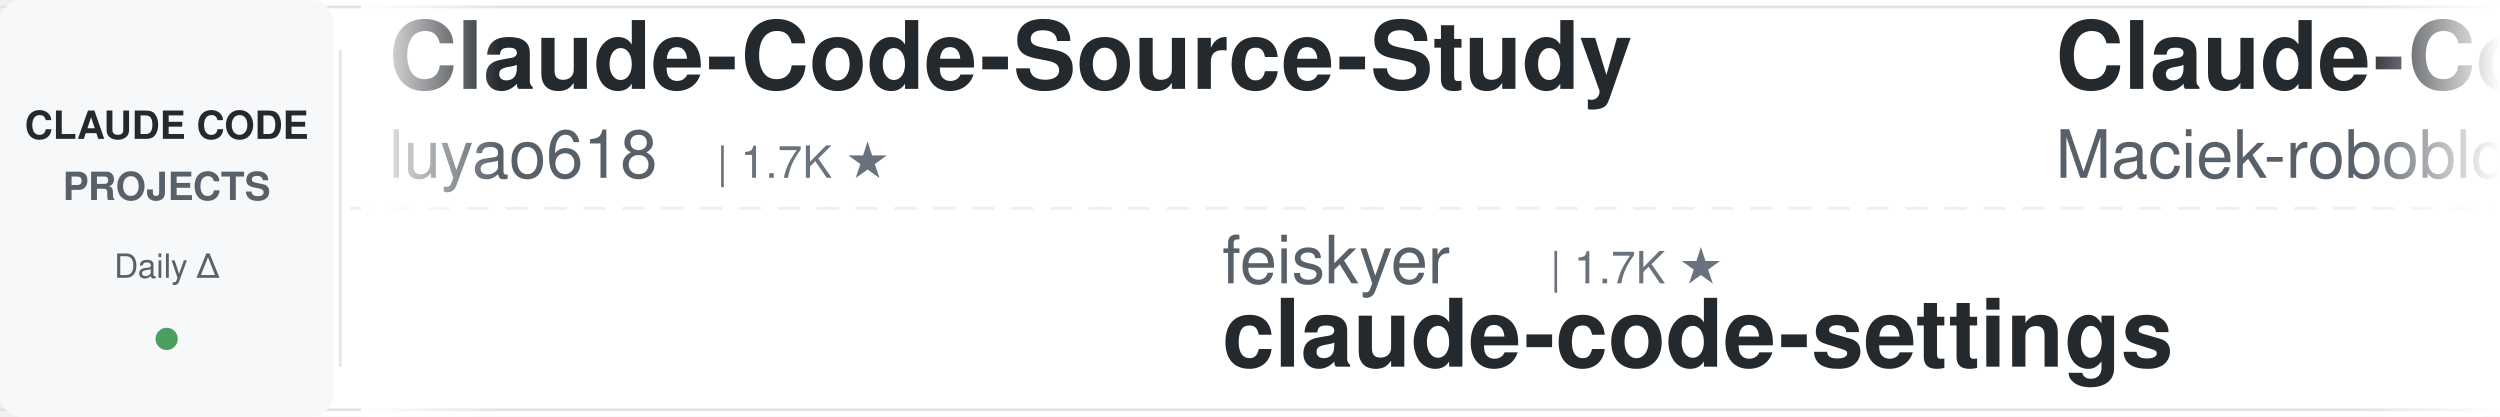
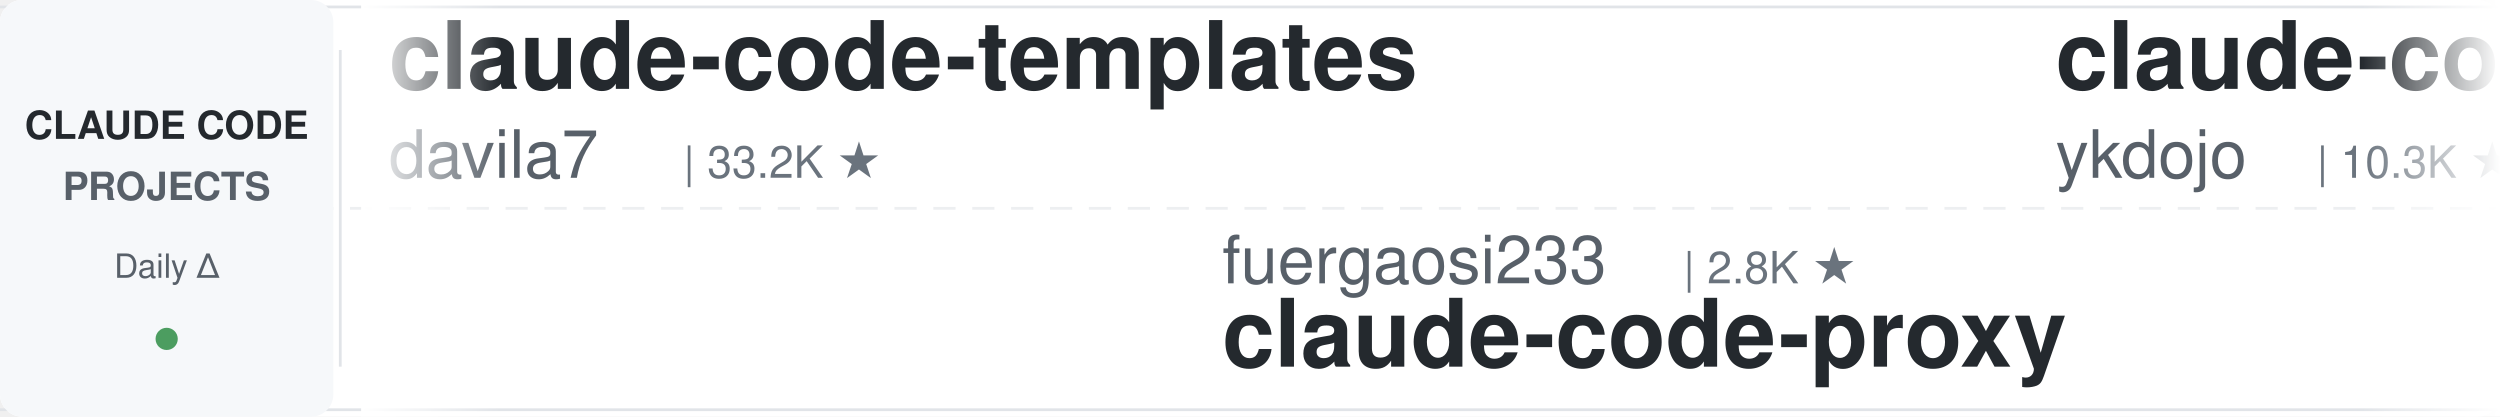
<svg xmlns="http://www.w3.org/2000/svg" width="900" height="150">
  <defs>
    <linearGradient id="leftFade" x1="0%" y1="0%" x2="100%" y2="0%">
      <stop offset="0%" style="stop-color:#ffffff;stop-opacity:1" />
      <stop offset="100%" style="stop-color:#ffffff;stop-opacity:0" />
    </linearGradient>
    <linearGradient id="rightFade" x1="0%" y1="0%" x2="100%" y2="0%">
      <stop offset="0%" style="stop-color:#ffffff;stop-opacity:0" />
      <stop offset="100%" style="stop-color:#ffffff;stop-opacity:1" />
    </linearGradient>
  </defs>
  <rect width="900" height="150" fill="#ffffff" rx="8" />
  <rect x="0" y="2" width="900" height="1" fill="#e1e4e8" />
  <rect x="0" y="147" width="900" height="1" fill="#e1e4e8" />
  <line x1="0" y1="75" x2="900" y2="75" stroke="#e1e4e8" stroke-width="1" stroke-dasharray="8 6" opacity="0.6" />
  <rect x="0" y="0" width="120" height="150" fill="#f6f8fa" rx="8" />
  <text x="60" y="50" font-family="-apple-system, BlinkMacSystemFont, 'Segoe UI', Helvetica, Arial, sans-serif" font-size="14" font-weight="600" fill="#24292e" text-anchor="middle">CLAUDE CODE</text>
  <text x="60" y="72" font-family="-apple-system, BlinkMacSystemFont, 'Segoe UI', Helvetica, Arial, sans-serif" font-size="14" font-weight="600" fill="#586069" text-anchor="middle">PROJECTS</text>
  <text x="60" y="100" font-family="-apple-system, BlinkMacSystemFont, 'Segoe UI', Helvetica, Arial, sans-serif" font-size="12" font-weight="500" fill="#586069" text-anchor="middle">Daily Δ</text>
  <circle cx="60" cy="122" r="4" fill="#22863a" opacity="0.8" />
  <rect x="122" y="18" width="1" height="114" fill="#e1e4e8" />
  <clipPath id="tickerClip">
    <rect x="130" y="0" width="770" height="150" />
  </clipPath>
  <g clip-path="url(#tickerClip)">
    <g id="tickerItems">
      <animateTransform attributeName="transform" attributeType="XML" type="translate" from="0 0" to="-3000 0" dur="54s" repeatCount="indefinite" />
      <g transform="translate(0, 0)">
-         <text x="140" y="32" font-family="-apple-system, BlinkMacSystemFont, 'Segoe UI', Helvetica, Arial, sans-serif" font-size="34" font-weight="600" fill="#24292e">Claude-Code-Source-Study</text>
-         <text x="140" y="64" font-family="-apple-system, BlinkMacSystemFont, 'Segoe UI', Helvetica, Arial, sans-serif" font-size="24" font-weight="400" fill="#586069">luyao618</text>
-         <text x="258" y="64" font-family="-apple-system, BlinkMacSystemFont, 'Segoe UI', Helvetica, Arial, sans-serif" font-size="16" font-weight="500" fill="#6a737d">| 1.7K ★</text>
+         <text x="140" y="32" font-family="-apple-system, BlinkMacSystemFont, 'Segoe UI', Helvetica, Arial, sans-serif" font-size="34" font-weight="600" fill="#24292e">claude-code-templates</text>
+         <text x="140" y="64" font-family="-apple-system, BlinkMacSystemFont, 'Segoe UI', Helvetica, Arial, sans-serif" font-size="24" font-weight="400" fill="#586069">davila7</text>
+         <text x="246" y="64" font-family="-apple-system, BlinkMacSystemFont, 'Segoe UI', Helvetica, Arial, sans-serif" font-size="16" font-weight="500" fill="#6a737d">| 33.2K ★</text>
      </g>
      <g transform="translate(300, 0)">
-         <text x="140" y="102" font-family="-apple-system, BlinkMacSystemFont, 'Segoe UI', Helvetica, Arial, sans-serif" font-size="24" font-weight="400" fill="#586069">feiskyer</text>
-         <text x="258" y="102" font-family="-apple-system, BlinkMacSystemFont, 'Segoe UI', Helvetica, Arial, sans-serif" font-size="16" font-weight="500" fill="#6a737d">| 1.7K ★</text>
-         <text x="140" y="132" font-family="-apple-system, BlinkMacSystemFont, 'Segoe UI', Helvetica, Arial, sans-serif" font-size="34" font-weight="600" fill="#24292e">claude-code-settings</text>
+         <text x="140" y="102" font-family="-apple-system, BlinkMacSystemFont, 'Segoe UI', Helvetica, Arial, sans-serif" font-size="24" font-weight="400" fill="#586069">fuergaosi233</text>
+         <text x="306" y="102" font-family="-apple-system, BlinkMacSystemFont, 'Segoe UI', Helvetica, Arial, sans-serif" font-size="16" font-weight="500" fill="#6a737d">| 2.8K ★</text>
+         <text x="140" y="132" font-family="-apple-system, BlinkMacSystemFont, 'Segoe UI', Helvetica, Arial, sans-serif" font-size="34" font-weight="600" fill="#24292e">claude-code-proxy</text>
      </g>
      <g transform="translate(600, 0)">
-         <text x="140" y="32" font-family="-apple-system, BlinkMacSystemFont, 'Segoe UI', Helvetica, Arial, sans-serif" font-size="34" font-weight="600" fill="#24292e">Claude-Code-Usage-Monito...</text>
-         <text x="140" y="64" font-family="-apple-system, BlinkMacSystemFont, 'Segoe UI', Helvetica, Arial, sans-serif" font-size="24" font-weight="400" fill="#586069">Maciek-roboblog</text>
-         <text x="342" y="64" font-family="-apple-system, BlinkMacSystemFont, 'Segoe UI', Helvetica, Arial, sans-serif" font-size="16" font-weight="500" fill="#6a737d">| 8.8K ★</text>
+         <text x="140" y="32" font-family="-apple-system, BlinkMacSystemFont, 'Segoe UI', Helvetica, Arial, sans-serif" font-size="34" font-weight="600" fill="#24292e">claude-code-tips</text>
+         <text x="140" y="64" font-family="-apple-system, BlinkMacSystemFont, 'Segoe UI', Helvetica, Arial, sans-serif" font-size="24" font-weight="400" fill="#586069">ykdojo</text>
+         <text x="234" y="64" font-family="-apple-system, BlinkMacSystemFont, 'Segoe UI', Helvetica, Arial, sans-serif" font-size="16" font-weight="500" fill="#6a737d">| 10.3K ★</text>
      </g>
      <g transform="translate(900, 0)">
-         <text x="140" y="102" font-family="-apple-system, BlinkMacSystemFont, 'Segoe UI', Helvetica, Arial, sans-serif" font-size="24" font-weight="400" fill="#586069">alejandrobalderas</text>
-         <text x="366" y="102" font-family="-apple-system, BlinkMacSystemFont, 'Segoe UI', Helvetica, Arial, sans-serif" font-size="16" font-weight="500" fill="#6a737d">| 3.0K ★</text>
-         <text x="140" y="132" font-family="-apple-system, BlinkMacSystemFont, 'Segoe UI', Helvetica, Arial, sans-serif" font-size="34" font-weight="600" fill="#24292e">claude-code-from-source</text>
+         <text x="140" y="102" font-family="-apple-system, BlinkMacSystemFont, 'Segoe UI', Helvetica, Arial, sans-serif" font-size="24" font-weight="400" fill="#586069">Donchitos</text>
+         <text x="270" y="102" font-family="-apple-system, BlinkMacSystemFont, 'Segoe UI', Helvetica, Arial, sans-serif" font-size="16" font-weight="500" fill="#6a737d">| 37.5K ★</text>
+         <text x="140" y="132" font-family="-apple-system, BlinkMacSystemFont, 'Segoe UI', Helvetica, Arial, sans-serif" font-size="34" font-weight="600" fill="#24292e">Claude-Code-Game-Studios</text>
      </g>
      <g transform="translate(1200, 0)">
-         <text x="140" y="32" font-family="-apple-system, BlinkMacSystemFont, 'Segoe UI', Helvetica, Arial, sans-serif" font-size="34" font-weight="600" fill="#24292e">learn-claude-code</text>
-         <text x="140" y="64" font-family="-apple-system, BlinkMacSystemFont, 'Segoe UI', Helvetica, Arial, sans-serif" font-size="24" font-weight="400" fill="#586069">shareAI-lab</text>
-         <text x="294" y="64" font-family="-apple-system, BlinkMacSystemFont, 'Segoe UI', Helvetica, Arial, sans-serif" font-size="16" font-weight="500" fill="#6a737d">| 80.1K ★</text>
+         <text x="140" y="32" font-family="-apple-system, BlinkMacSystemFont, 'Segoe UI', Helvetica, Arial, sans-serif" font-size="34" font-weight="600" fill="#24292e">claude-code-source-build</text>
+         <text x="140" y="64" font-family="-apple-system, BlinkMacSystemFont, 'Segoe UI', Helvetica, Arial, sans-serif" font-size="24" font-weight="400" fill="#586069">andrew-kramer-inno</text>
+         <text x="378" y="64" font-family="-apple-system, BlinkMacSystemFont, 'Segoe UI', Helvetica, Arial, sans-serif" font-size="16" font-weight="500" fill="#6a737d">| 596 ★</text>
      </g>
      <g transform="translate(1500, 0)">
-         <text x="140" y="102" font-family="-apple-system, BlinkMacSystemFont, 'Segoe UI', Helvetica, Arial, sans-serif" font-size="24" font-weight="400" fill="#586069">Windy3f3f3f3f</text>
-         <text x="318" y="102" font-family="-apple-system, BlinkMacSystemFont, 'Segoe UI', Helvetica, Arial, sans-serif" font-size="16" font-weight="500" fill="#6a737d">| 3.8K ★</text>
-         <text x="140" y="132" font-family="-apple-system, BlinkMacSystemFont, 'Segoe UI', Helvetica, Arial, sans-serif" font-size="34" font-weight="600" fill="#24292e">how-claude-code-works</text>
+         <text x="140" y="102" font-family="-apple-system, BlinkMacSystemFont, 'Segoe UI', Helvetica, Arial, sans-serif" font-size="24" font-weight="400" fill="#586069">digitalsamba</text>
+         <text x="306" y="102" font-family="-apple-system, BlinkMacSystemFont, 'Segoe UI', Helvetica, Arial, sans-serif" font-size="16" font-weight="500" fill="#6a737d">| 2.5K ★</text>
+         <text x="140" y="132" font-family="-apple-system, BlinkMacSystemFont, 'Segoe UI', Helvetica, Arial, sans-serif" font-size="34" font-weight="600" fill="#24292e">claude-code-video-toolki...</text>
      </g>
      <g transform="translate(1800, 0)">
        <text x="140" y="32" font-family="-apple-system, BlinkMacSystemFont, 'Segoe UI', Helvetica, Arial, sans-serif" font-size="34" font-weight="600" fill="#24292e">claude-code-book</text>
        <text x="140" y="64" font-family="-apple-system, BlinkMacSystemFont, 'Segoe UI', Helvetica, Arial, sans-serif" font-size="24" font-weight="400" fill="#586069">lintsinghua</text>
        <text x="294" y="64" font-family="-apple-system, BlinkMacSystemFont, 'Segoe UI', Helvetica, Arial, sans-serif" font-size="16" font-weight="500" fill="#6a737d">| 4.4K ★</text>
      </g>
      <g transform="translate(2100, 0)">
-         <text x="140" y="102" font-family="-apple-system, BlinkMacSystemFont, 'Segoe UI', Helvetica, Arial, sans-serif" font-size="24" font-weight="400" fill="#586069">nicedreamzapp</text>
-         <text x="318" y="102" font-family="-apple-system, BlinkMacSystemFont, 'Segoe UI', Helvetica, Arial, sans-serif" font-size="16" font-weight="500" fill="#6a737d">| 3.5K ★</text>
-         <text x="140" y="132" font-family="-apple-system, BlinkMacSystemFont, 'Segoe UI', Helvetica, Arial, sans-serif" font-size="34" font-weight="600" fill="#24292e">claude-code-local</text>
+         <text x="140" y="102" font-family="-apple-system, BlinkMacSystemFont, 'Segoe UI', Helvetica, Arial, sans-serif" font-size="24" font-weight="400" fill="#586069">1rgs</text>
+         <text x="210" y="102" font-family="-apple-system, BlinkMacSystemFont, 'Segoe UI', Helvetica, Arial, sans-serif" font-size="16" font-weight="500" fill="#6a737d">| 3.8K ★</text>
+         <text x="140" y="132" font-family="-apple-system, BlinkMacSystemFont, 'Segoe UI', Helvetica, Arial, sans-serif" font-size="34" font-weight="600" fill="#24292e">claude-code-proxy</text>
      </g>
      <g transform="translate(2400, 0)">
-         <text x="140" y="32" font-family="-apple-system, BlinkMacSystemFont, 'Segoe UI', Helvetica, Arial, sans-serif" font-size="34" font-weight="600" fill="#24292e">claude-code-source-build</text>
-         <text x="140" y="64" font-family="-apple-system, BlinkMacSystemFont, 'Segoe UI', Helvetica, Arial, sans-serif" font-size="24" font-weight="400" fill="#586069">andrew-kramer-inno</text>
-         <text x="378" y="64" font-family="-apple-system, BlinkMacSystemFont, 'Segoe UI', Helvetica, Arial, sans-serif" font-size="16" font-weight="500" fill="#6a737d">| 596 ★</text>
+         <text x="140" y="32" font-family="-apple-system, BlinkMacSystemFont, 'Segoe UI', Helvetica, Arial, sans-serif" font-size="34" font-weight="600" fill="#24292e">claude-code-hub</text>
+         <text x="140" y="64" font-family="-apple-system, BlinkMacSystemFont, 'Segoe UI', Helvetica, Arial, sans-serif" font-size="24" font-weight="400" fill="#586069">ding113</text>
+         <text x="246" y="64" font-family="-apple-system, BlinkMacSystemFont, 'Segoe UI', Helvetica, Arial, sans-serif" font-size="16" font-weight="500" fill="#6a737d">| 3.4K ★</text>
      </g>
      <g transform="translate(2700, 0)">
-         <text x="140" y="102" font-family="-apple-system, BlinkMacSystemFont, 'Segoe UI', Helvetica, Arial, sans-serif" font-size="24" font-weight="400" fill="#586069">overwirehq</text>
-         <text x="282" y="102" font-family="-apple-system, BlinkMacSystemFont, 'Segoe UI', Helvetica, Arial, sans-serif" font-size="16" font-weight="500" fill="#6a737d">| 2.8K ★</text>
-         <text x="140" y="132" font-family="-apple-system, BlinkMacSystemFont, 'Segoe UI', Helvetica, Arial, sans-serif" font-size="34" font-weight="600" fill="#24292e">claude-code-telegram</text>
+         <text x="140" y="102" font-family="-apple-system, BlinkMacSystemFont, 'Segoe UI', Helvetica, Arial, sans-serif" font-size="24" font-weight="400" fill="#586069">jqueryscript</text>
+         <text x="306" y="102" font-family="-apple-system, BlinkMacSystemFont, 'Segoe UI', Helvetica, Arial, sans-serif" font-size="16" font-weight="500" fill="#6a737d">| 544 ★</text>
+         <text x="140" y="132" font-family="-apple-system, BlinkMacSystemFont, 'Segoe UI', Helvetica, Arial, sans-serif" font-size="34" font-weight="600" fill="#24292e">awesome-claude-code</text>
      </g>
      <g transform="translate(3000, 0)">
-         <text x="140" y="32" font-family="-apple-system, BlinkMacSystemFont, 'Segoe UI', Helvetica, Arial, sans-serif" font-size="34" font-weight="600" fill="#24292e">Claude-Code-Source-Study</text>
-         <text x="140" y="64" font-family="-apple-system, BlinkMacSystemFont, 'Segoe UI', Helvetica, Arial, sans-serif" font-size="24" font-weight="400" fill="#586069">luyao618</text>
-         <text x="258" y="64" font-family="-apple-system, BlinkMacSystemFont, 'Segoe UI', Helvetica, Arial, sans-serif" font-size="16" font-weight="500" fill="#6a737d">| 1.7K ★</text>
+         <text x="140" y="32" font-family="-apple-system, BlinkMacSystemFont, 'Segoe UI', Helvetica, Arial, sans-serif" font-size="34" font-weight="600" fill="#24292e">claude-code-templates</text>
+         <text x="140" y="64" font-family="-apple-system, BlinkMacSystemFont, 'Segoe UI', Helvetica, Arial, sans-serif" font-size="24" font-weight="400" fill="#586069">davila7</text>
+         <text x="246" y="64" font-family="-apple-system, BlinkMacSystemFont, 'Segoe UI', Helvetica, Arial, sans-serif" font-size="16" font-weight="500" fill="#6a737d">| 33.2K ★</text>
      </g>
      <g transform="translate(3300, 0)">
-         <text x="140" y="102" font-family="-apple-system, BlinkMacSystemFont, 'Segoe UI', Helvetica, Arial, sans-serif" font-size="24" font-weight="400" fill="#586069">feiskyer</text>
-         <text x="258" y="102" font-family="-apple-system, BlinkMacSystemFont, 'Segoe UI', Helvetica, Arial, sans-serif" font-size="16" font-weight="500" fill="#6a737d">| 1.7K ★</text>
-         <text x="140" y="132" font-family="-apple-system, BlinkMacSystemFont, 'Segoe UI', Helvetica, Arial, sans-serif" font-size="34" font-weight="600" fill="#24292e">claude-code-settings</text>
+         <text x="140" y="102" font-family="-apple-system, BlinkMacSystemFont, 'Segoe UI', Helvetica, Arial, sans-serif" font-size="24" font-weight="400" fill="#586069">fuergaosi233</text>
+         <text x="306" y="102" font-family="-apple-system, BlinkMacSystemFont, 'Segoe UI', Helvetica, Arial, sans-serif" font-size="16" font-weight="500" fill="#6a737d">| 2.8K ★</text>
+         <text x="140" y="132" font-family="-apple-system, BlinkMacSystemFont, 'Segoe UI', Helvetica, Arial, sans-serif" font-size="34" font-weight="600" fill="#24292e">claude-code-proxy</text>
      </g>
      <g transform="translate(3600, 0)">
-         <text x="140" y="32" font-family="-apple-system, BlinkMacSystemFont, 'Segoe UI', Helvetica, Arial, sans-serif" font-size="34" font-weight="600" fill="#24292e">Claude-Code-Usage-Monito...</text>
-         <text x="140" y="64" font-family="-apple-system, BlinkMacSystemFont, 'Segoe UI', Helvetica, Arial, sans-serif" font-size="24" font-weight="400" fill="#586069">Maciek-roboblog</text>
-         <text x="342" y="64" font-family="-apple-system, BlinkMacSystemFont, 'Segoe UI', Helvetica, Arial, sans-serif" font-size="16" font-weight="500" fill="#6a737d">| 8.8K ★</text>
+         <text x="140" y="32" font-family="-apple-system, BlinkMacSystemFont, 'Segoe UI', Helvetica, Arial, sans-serif" font-size="34" font-weight="600" fill="#24292e">claude-code-tips</text>
+         <text x="140" y="64" font-family="-apple-system, BlinkMacSystemFont, 'Segoe UI', Helvetica, Arial, sans-serif" font-size="24" font-weight="400" fill="#586069">ykdojo</text>
+         <text x="234" y="64" font-family="-apple-system, BlinkMacSystemFont, 'Segoe UI', Helvetica, Arial, sans-serif" font-size="16" font-weight="500" fill="#6a737d">| 10.3K ★</text>
      </g>
      <g transform="translate(3900, 0)">
-         <text x="140" y="102" font-family="-apple-system, BlinkMacSystemFont, 'Segoe UI', Helvetica, Arial, sans-serif" font-size="24" font-weight="400" fill="#586069">alejandrobalderas</text>
-         <text x="366" y="102" font-family="-apple-system, BlinkMacSystemFont, 'Segoe UI', Helvetica, Arial, sans-serif" font-size="16" font-weight="500" fill="#6a737d">| 3.0K ★</text>
-         <text x="140" y="132" font-family="-apple-system, BlinkMacSystemFont, 'Segoe UI', Helvetica, Arial, sans-serif" font-size="34" font-weight="600" fill="#24292e">claude-code-from-source</text>
+         <text x="140" y="102" font-family="-apple-system, BlinkMacSystemFont, 'Segoe UI', Helvetica, Arial, sans-serif" font-size="24" font-weight="400" fill="#586069">Donchitos</text>
+         <text x="270" y="102" font-family="-apple-system, BlinkMacSystemFont, 'Segoe UI', Helvetica, Arial, sans-serif" font-size="16" font-weight="500" fill="#6a737d">| 37.5K ★</text>
+         <text x="140" y="132" font-family="-apple-system, BlinkMacSystemFont, 'Segoe UI', Helvetica, Arial, sans-serif" font-size="34" font-weight="600" fill="#24292e">Claude-Code-Game-Studios</text>
      </g>
    </g>
  </g>
  <rect x="130" y="0" width="50" height="150" fill="url(#leftFade)" />
  <rect x="850" y="0" width="50" height="150" fill="url(#rightFade)" />
</svg>
